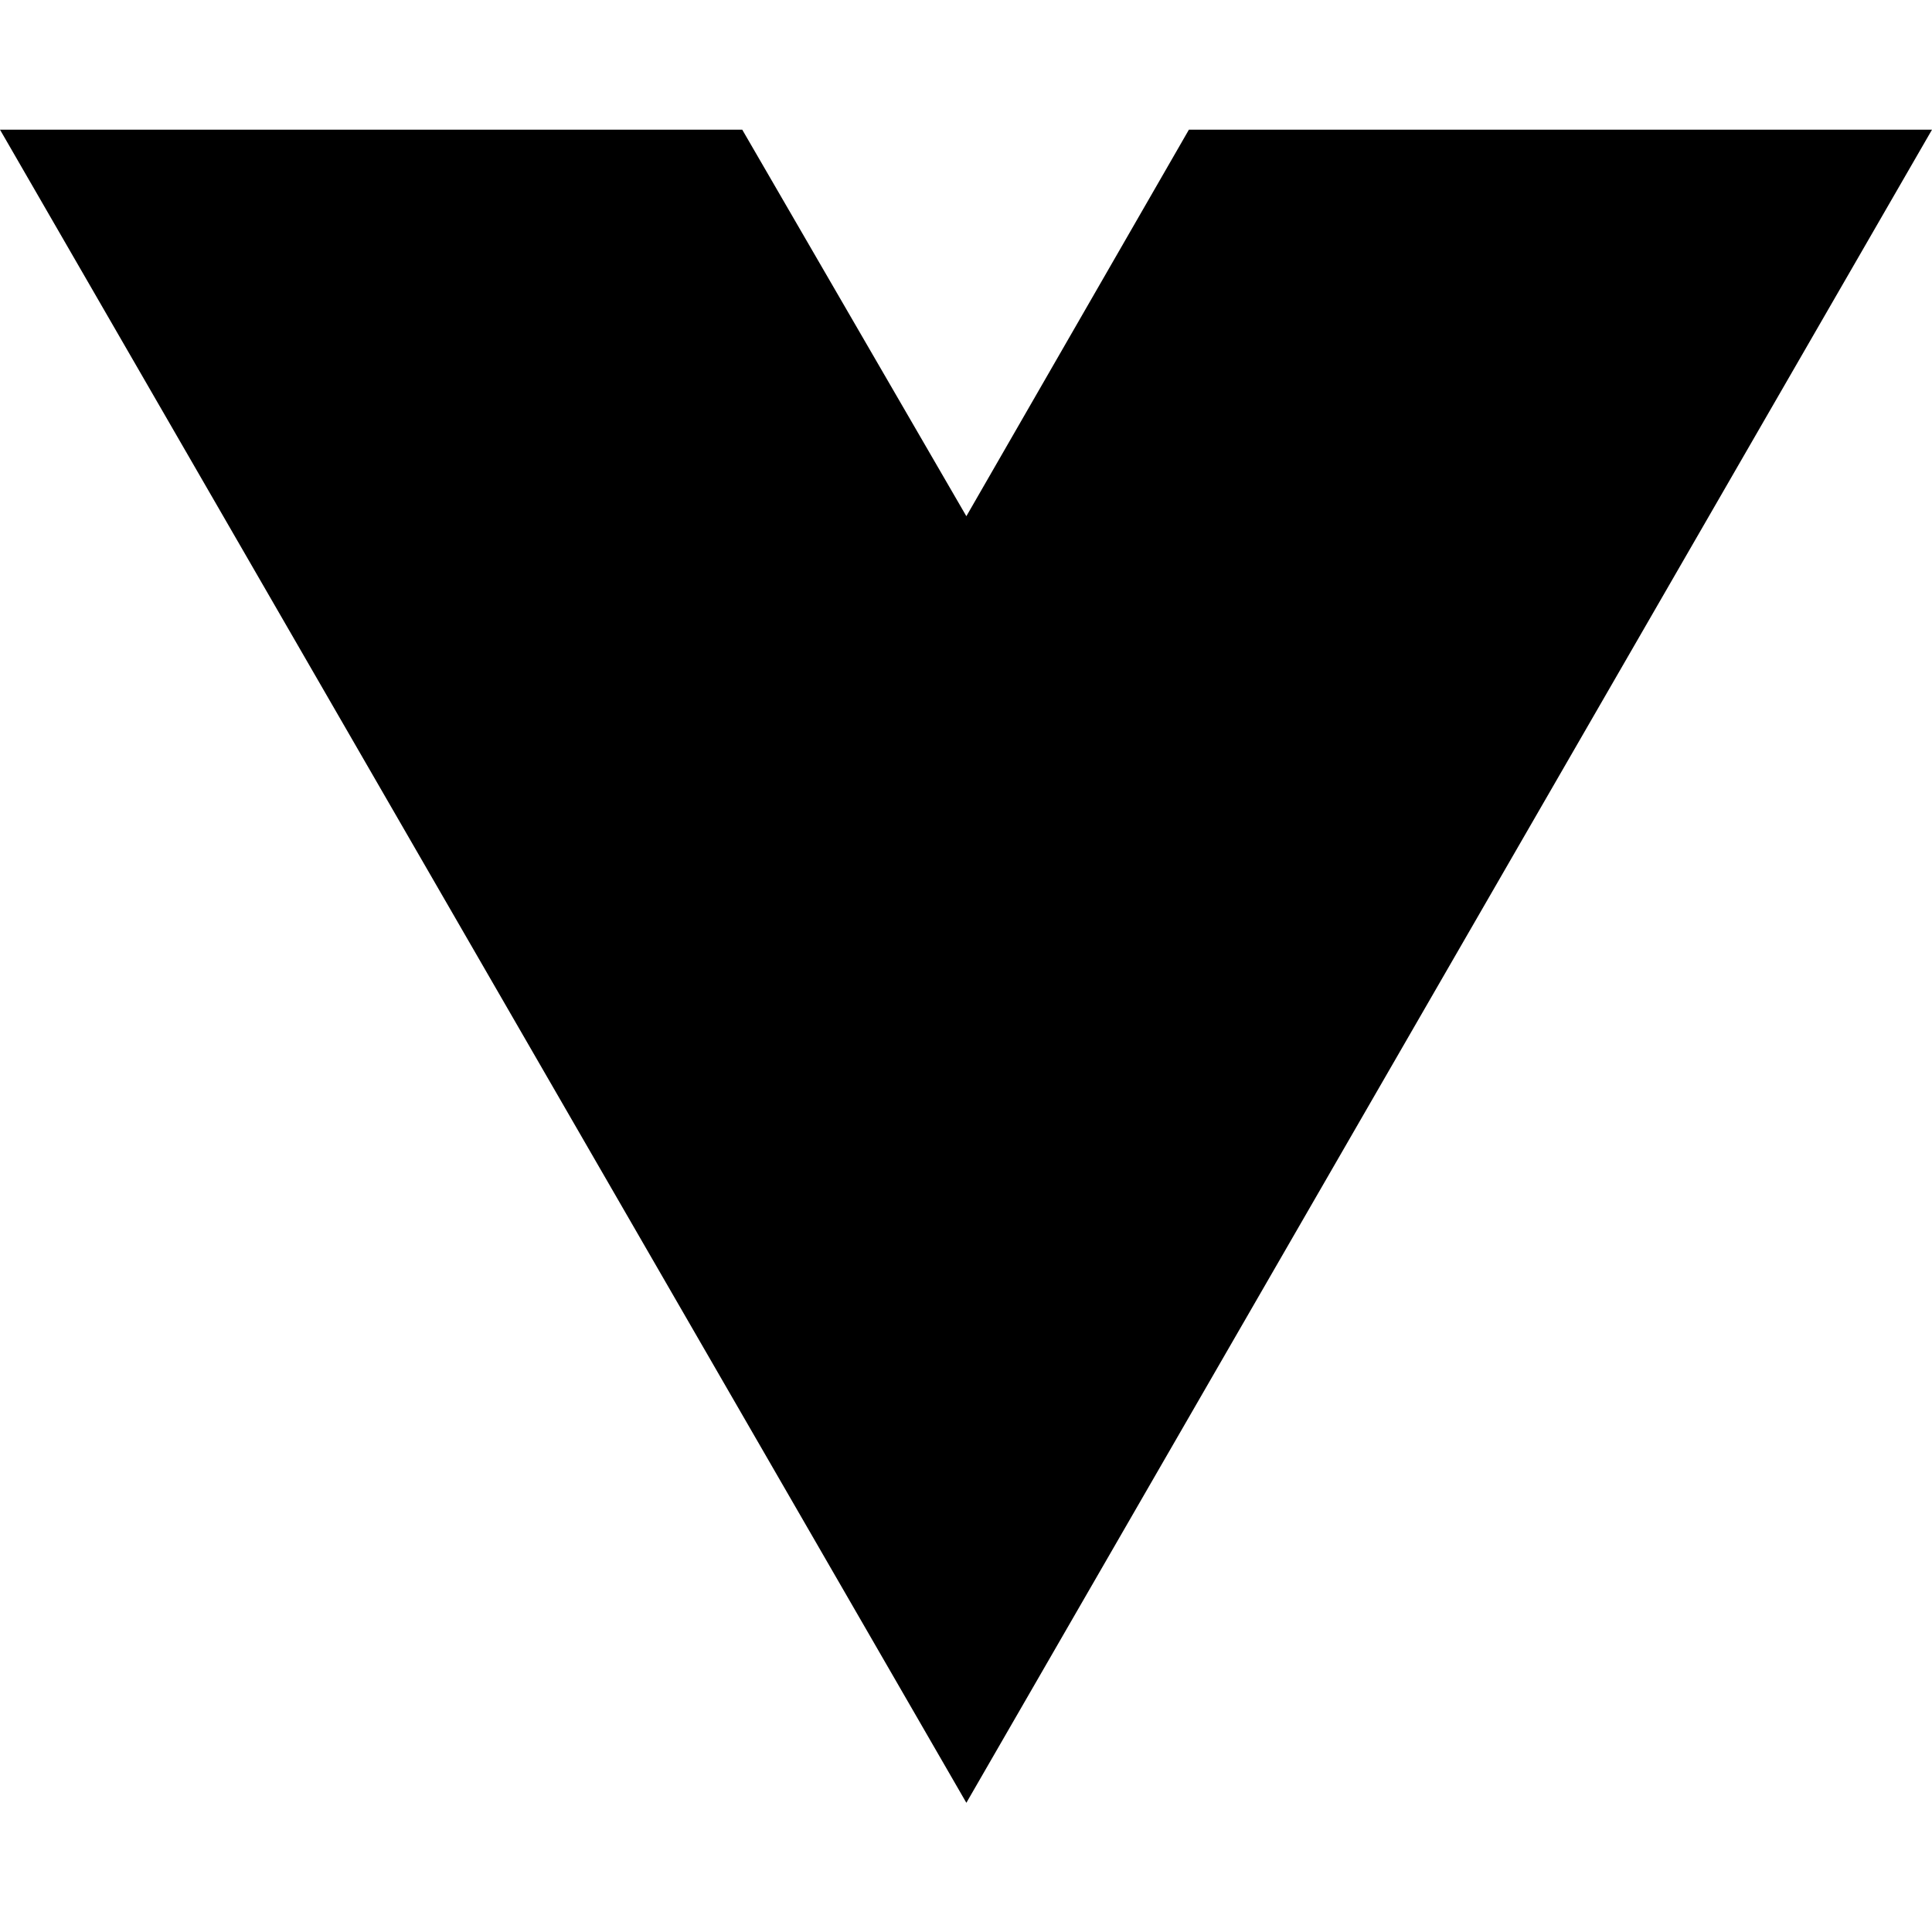
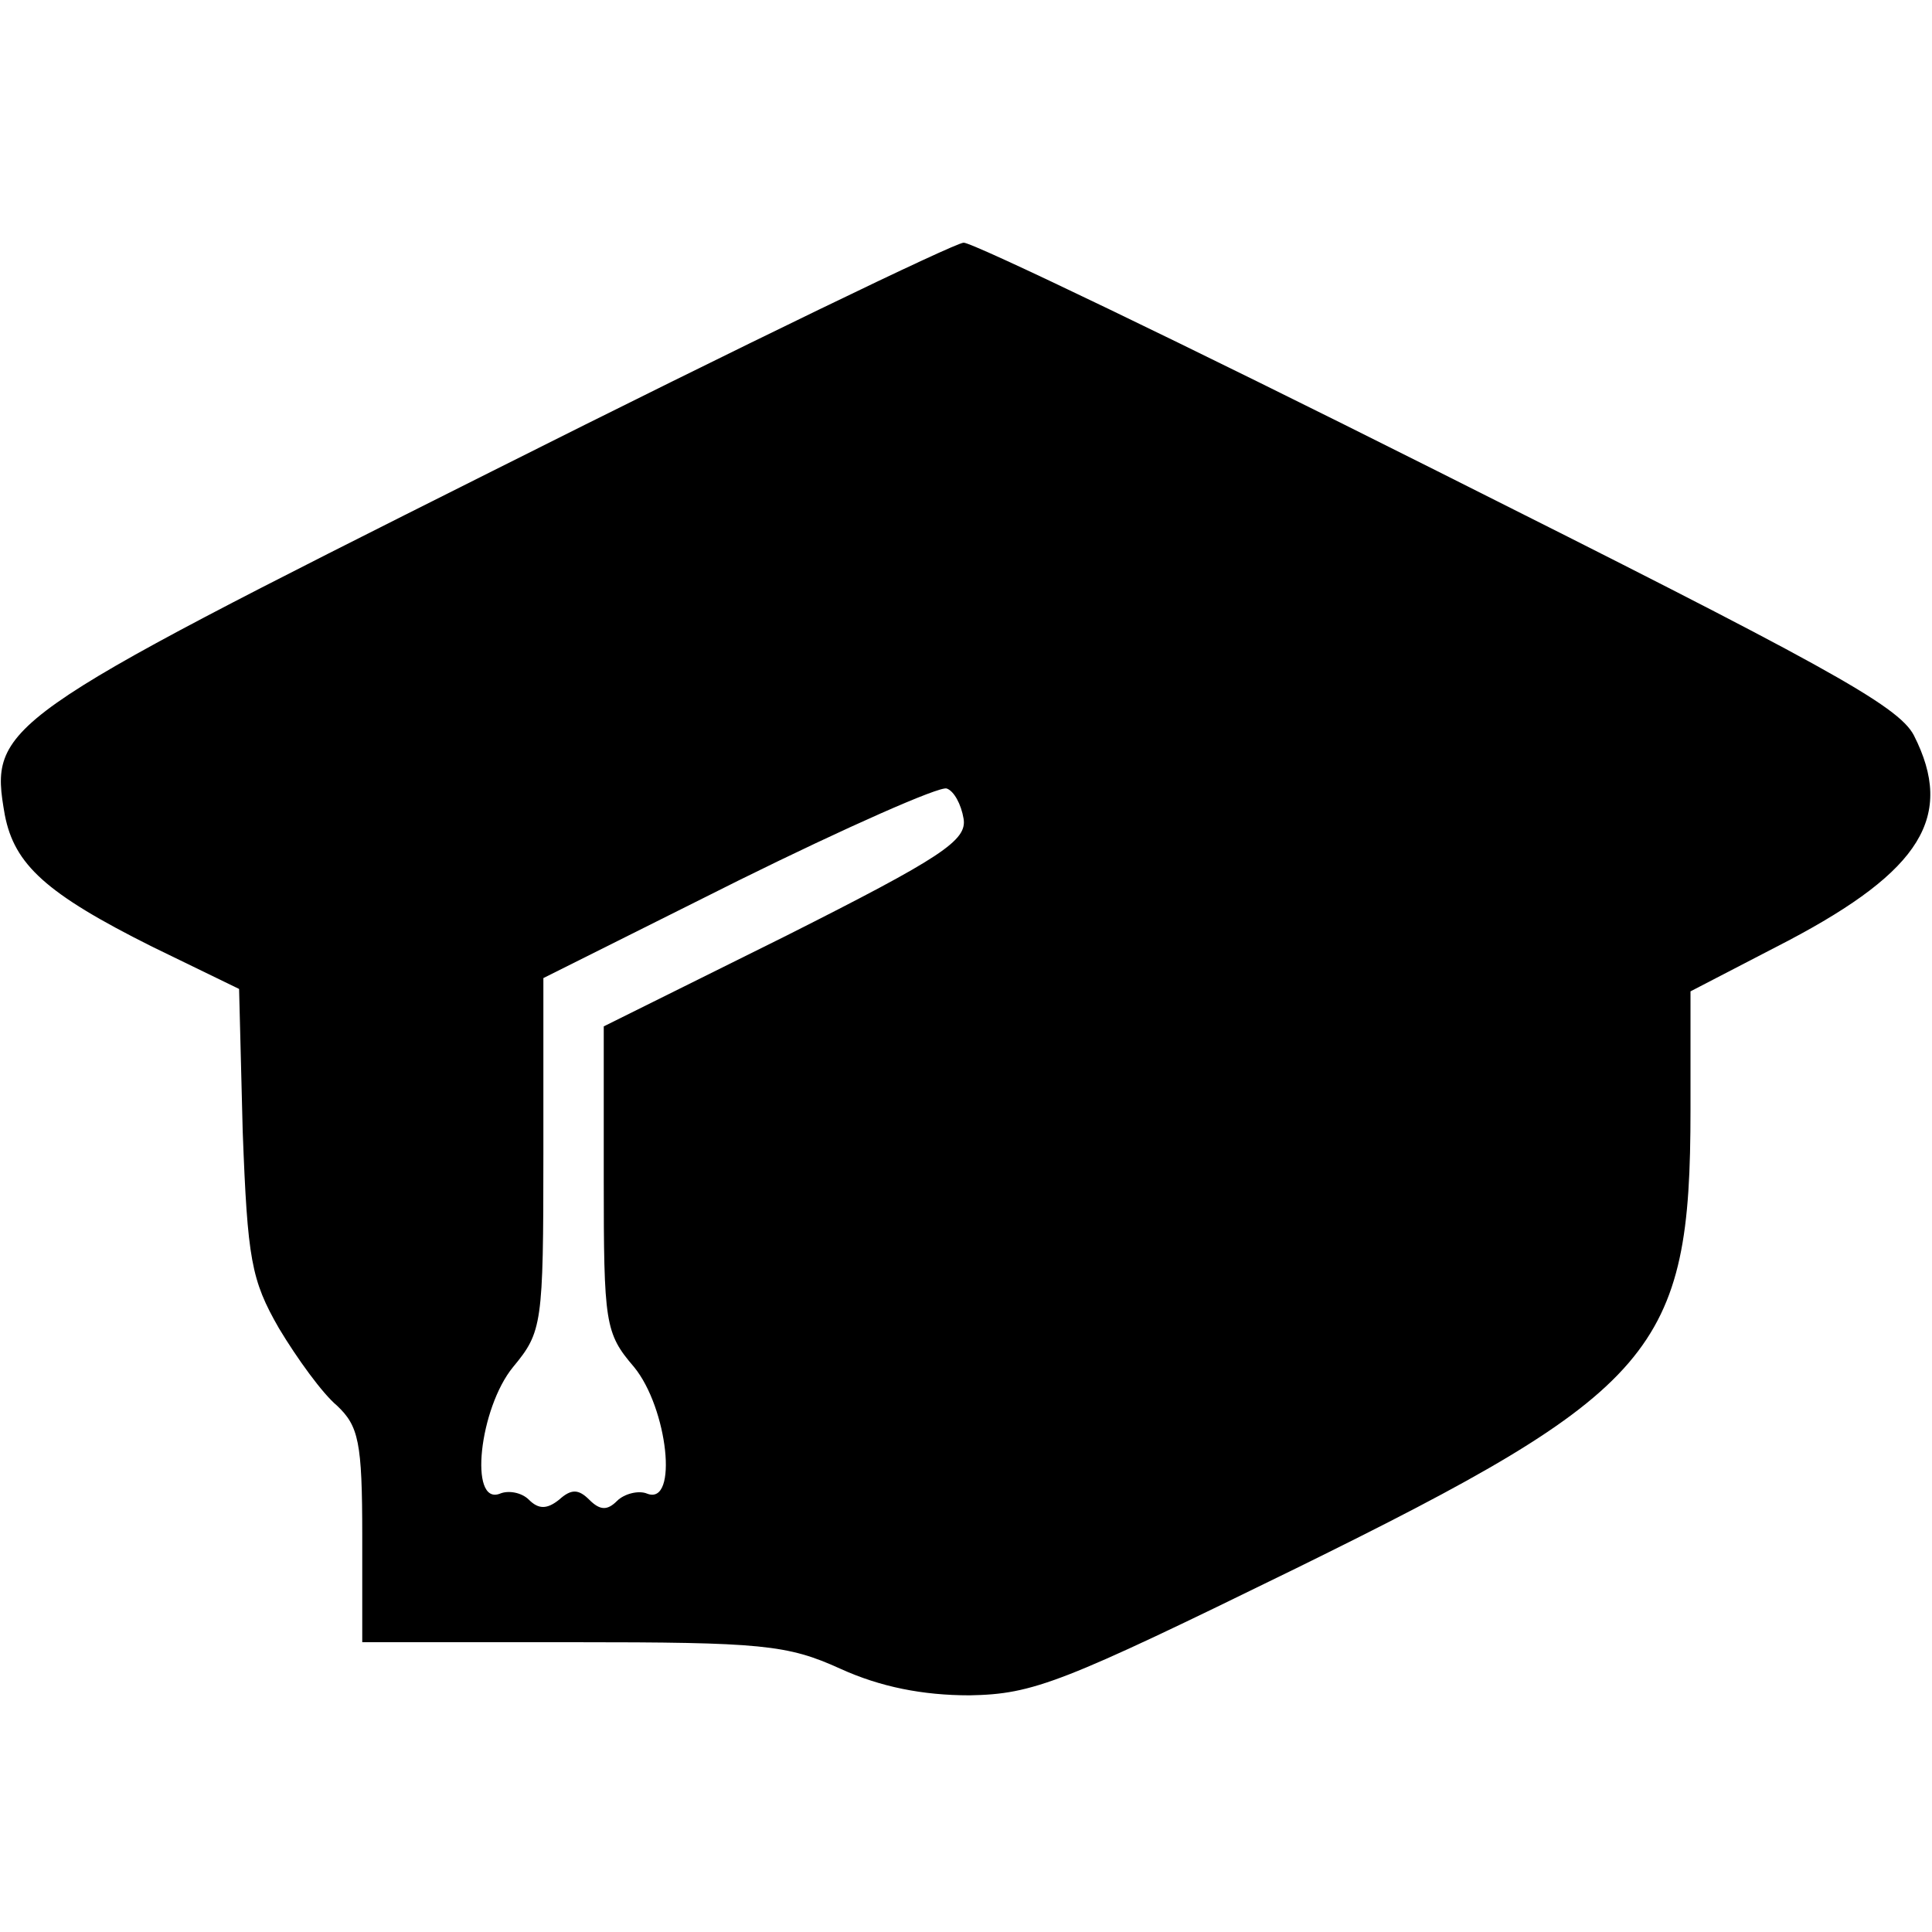
- <svg xmlns="http://www.w3.org/2000/svg" width="16" height="16" viewBox="0 0 16 16" fill="none">
-   <path d="M8.003 14.93L0 1.074H6.147L8.003 4.275L9.846 1.074H16L8.003 14.93Z" fill="black" />
+ <svg xmlns="http://www.w3.org/2000/svg" version="1.0" width="160pt" height="160pt" viewBox="0 0 160 160" preserveAspectRatio="xMidYMid meet">
+   <g transform="translate(0,160) scale(0.1,-0.1)" fill="#000000" stroke="none">
+     <path d="M408 1210 c-411 -206 -417 -211 -404 -285 8 -41 34 -65 122 -109 l72 -35 3 -118 c4 -106 7 -123 30 -163 15 -25 36 -54 48 -64 18 -17 21 -30 21 -108 l0 -88 174 0 c157 0 178 -2 222 -22 33 -15 68 -22 107 -22 53 1 76 10 270 105 299 147 327 180 327 380 l0 98 81 42 c110 58 138 103 104 170 -13 25 -76 59 -395 219 -209 105 -386 190 -392 189 -7 0 -183 -85 -390 -189z m390 -288 c3 -18 -18 -32 -147 -97 l-151 -75 0 -126 c0 -120 1 -128 25 -156 28 -34 37 -115 11 -105 -7 3 -19 0 -25 -6 -8 -8 -14 -8 -23 1 -9 9 -15 9 -25 0 -10 -8 -17 -8 -25 0 -6 6 -17 8 -24 5 -26 -10 -17 71 11 105 24 29 25 35 25 176 l0 146 162 81 c89 44 166 78 172 76 6 -2 12 -13 14 -25z" />
+   </g>
</svg>
